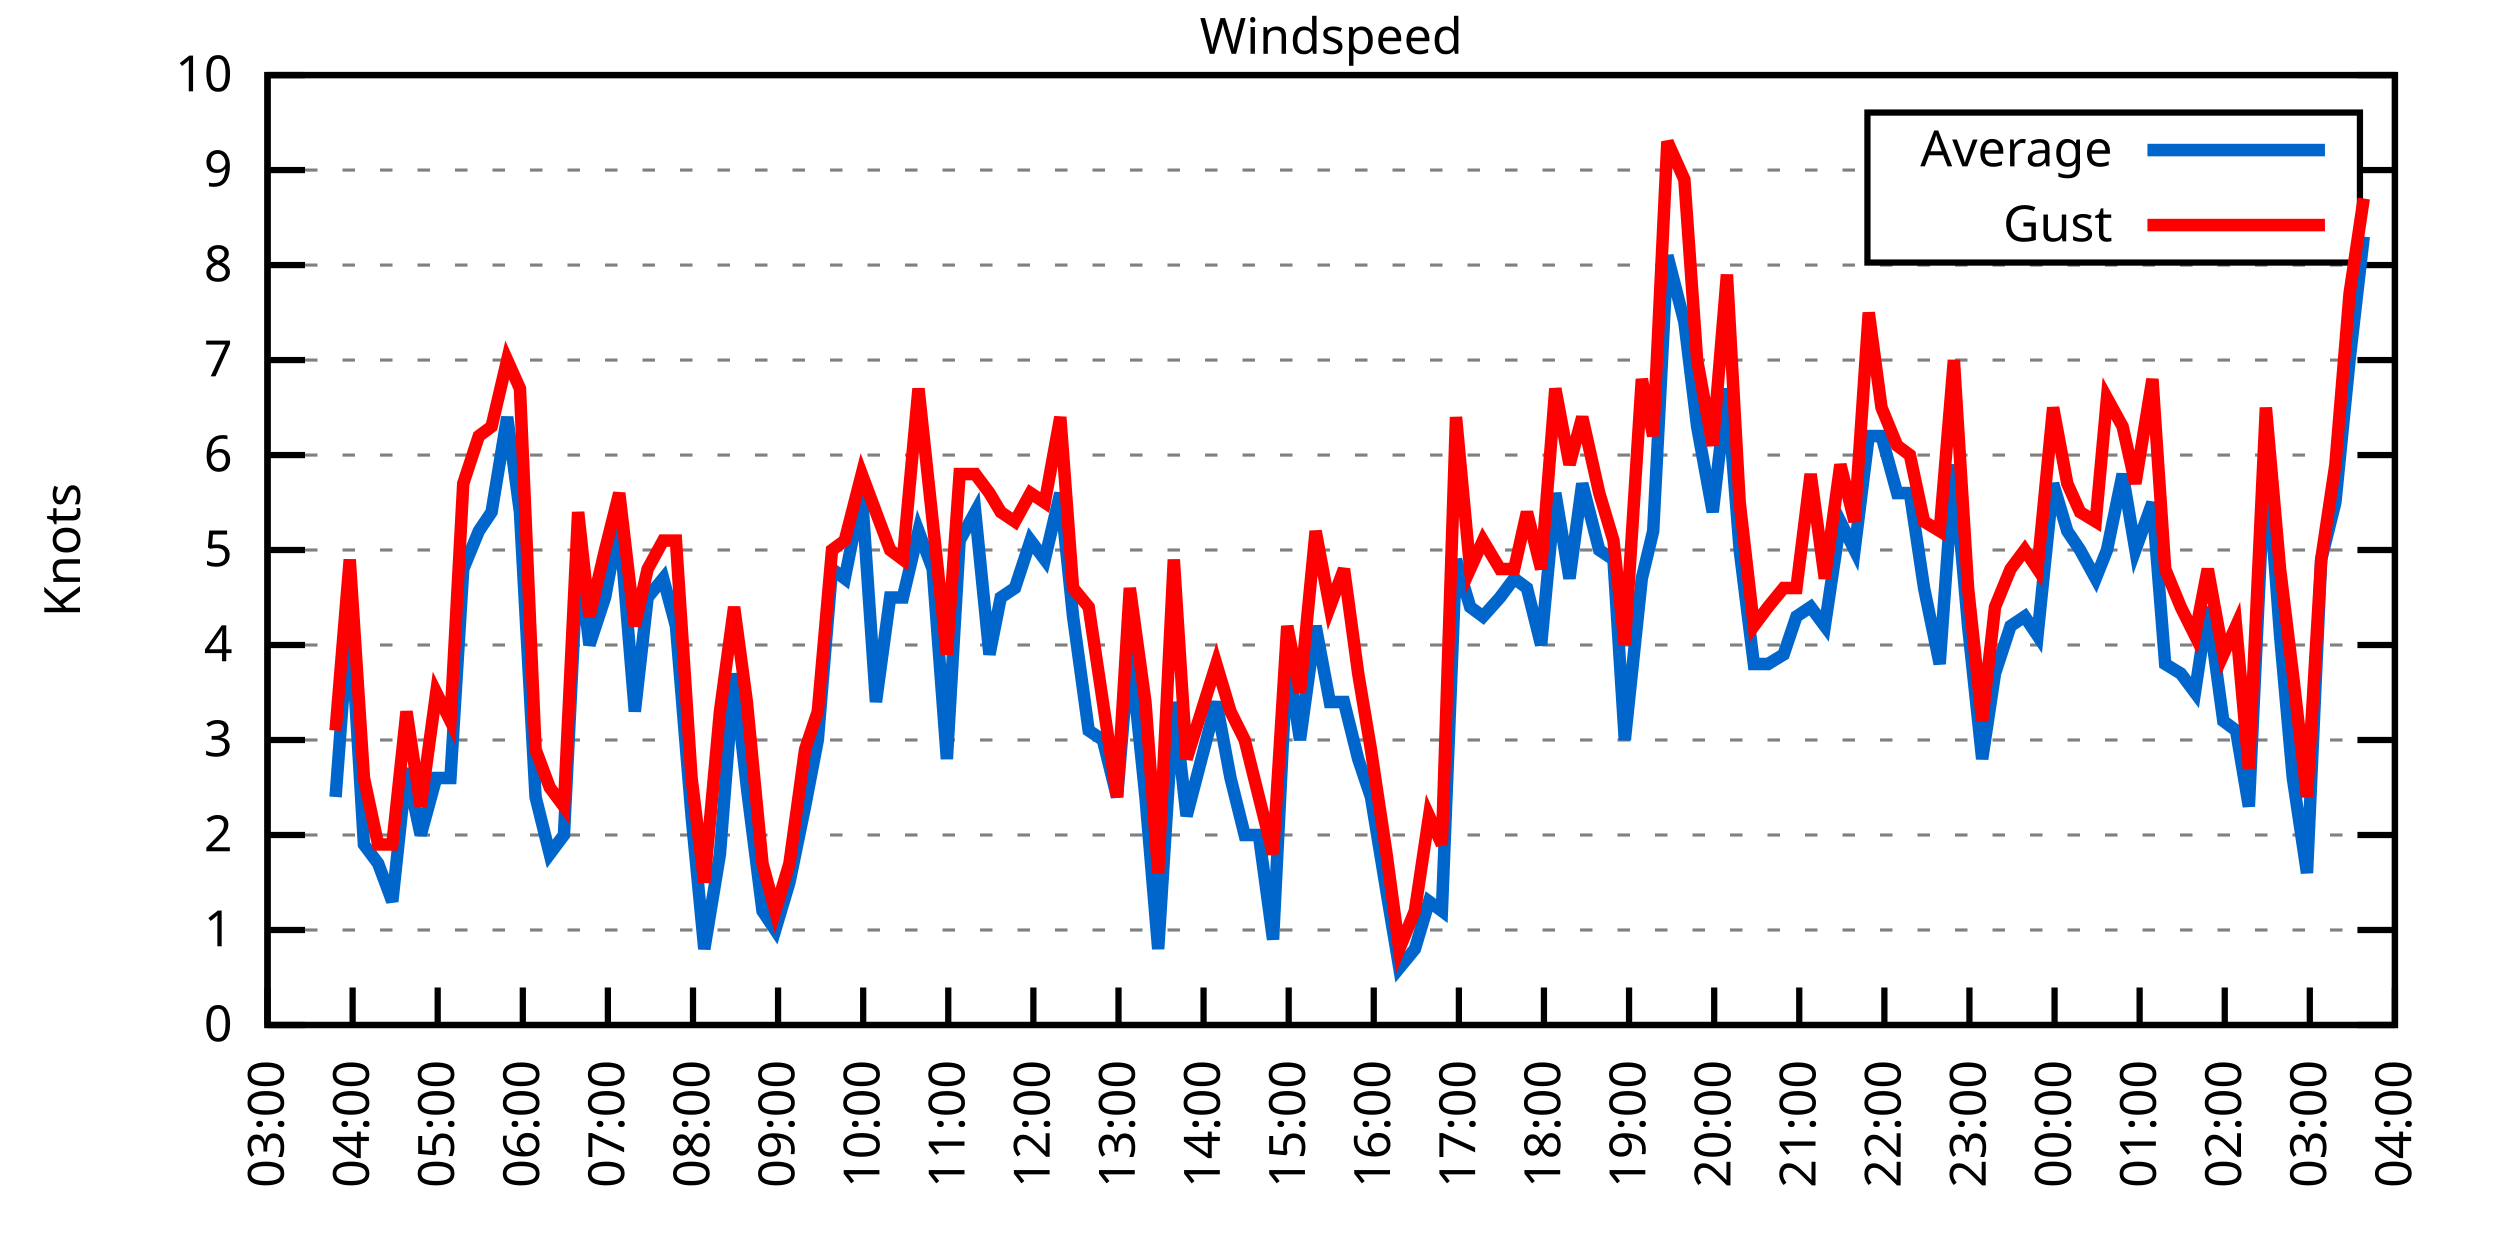
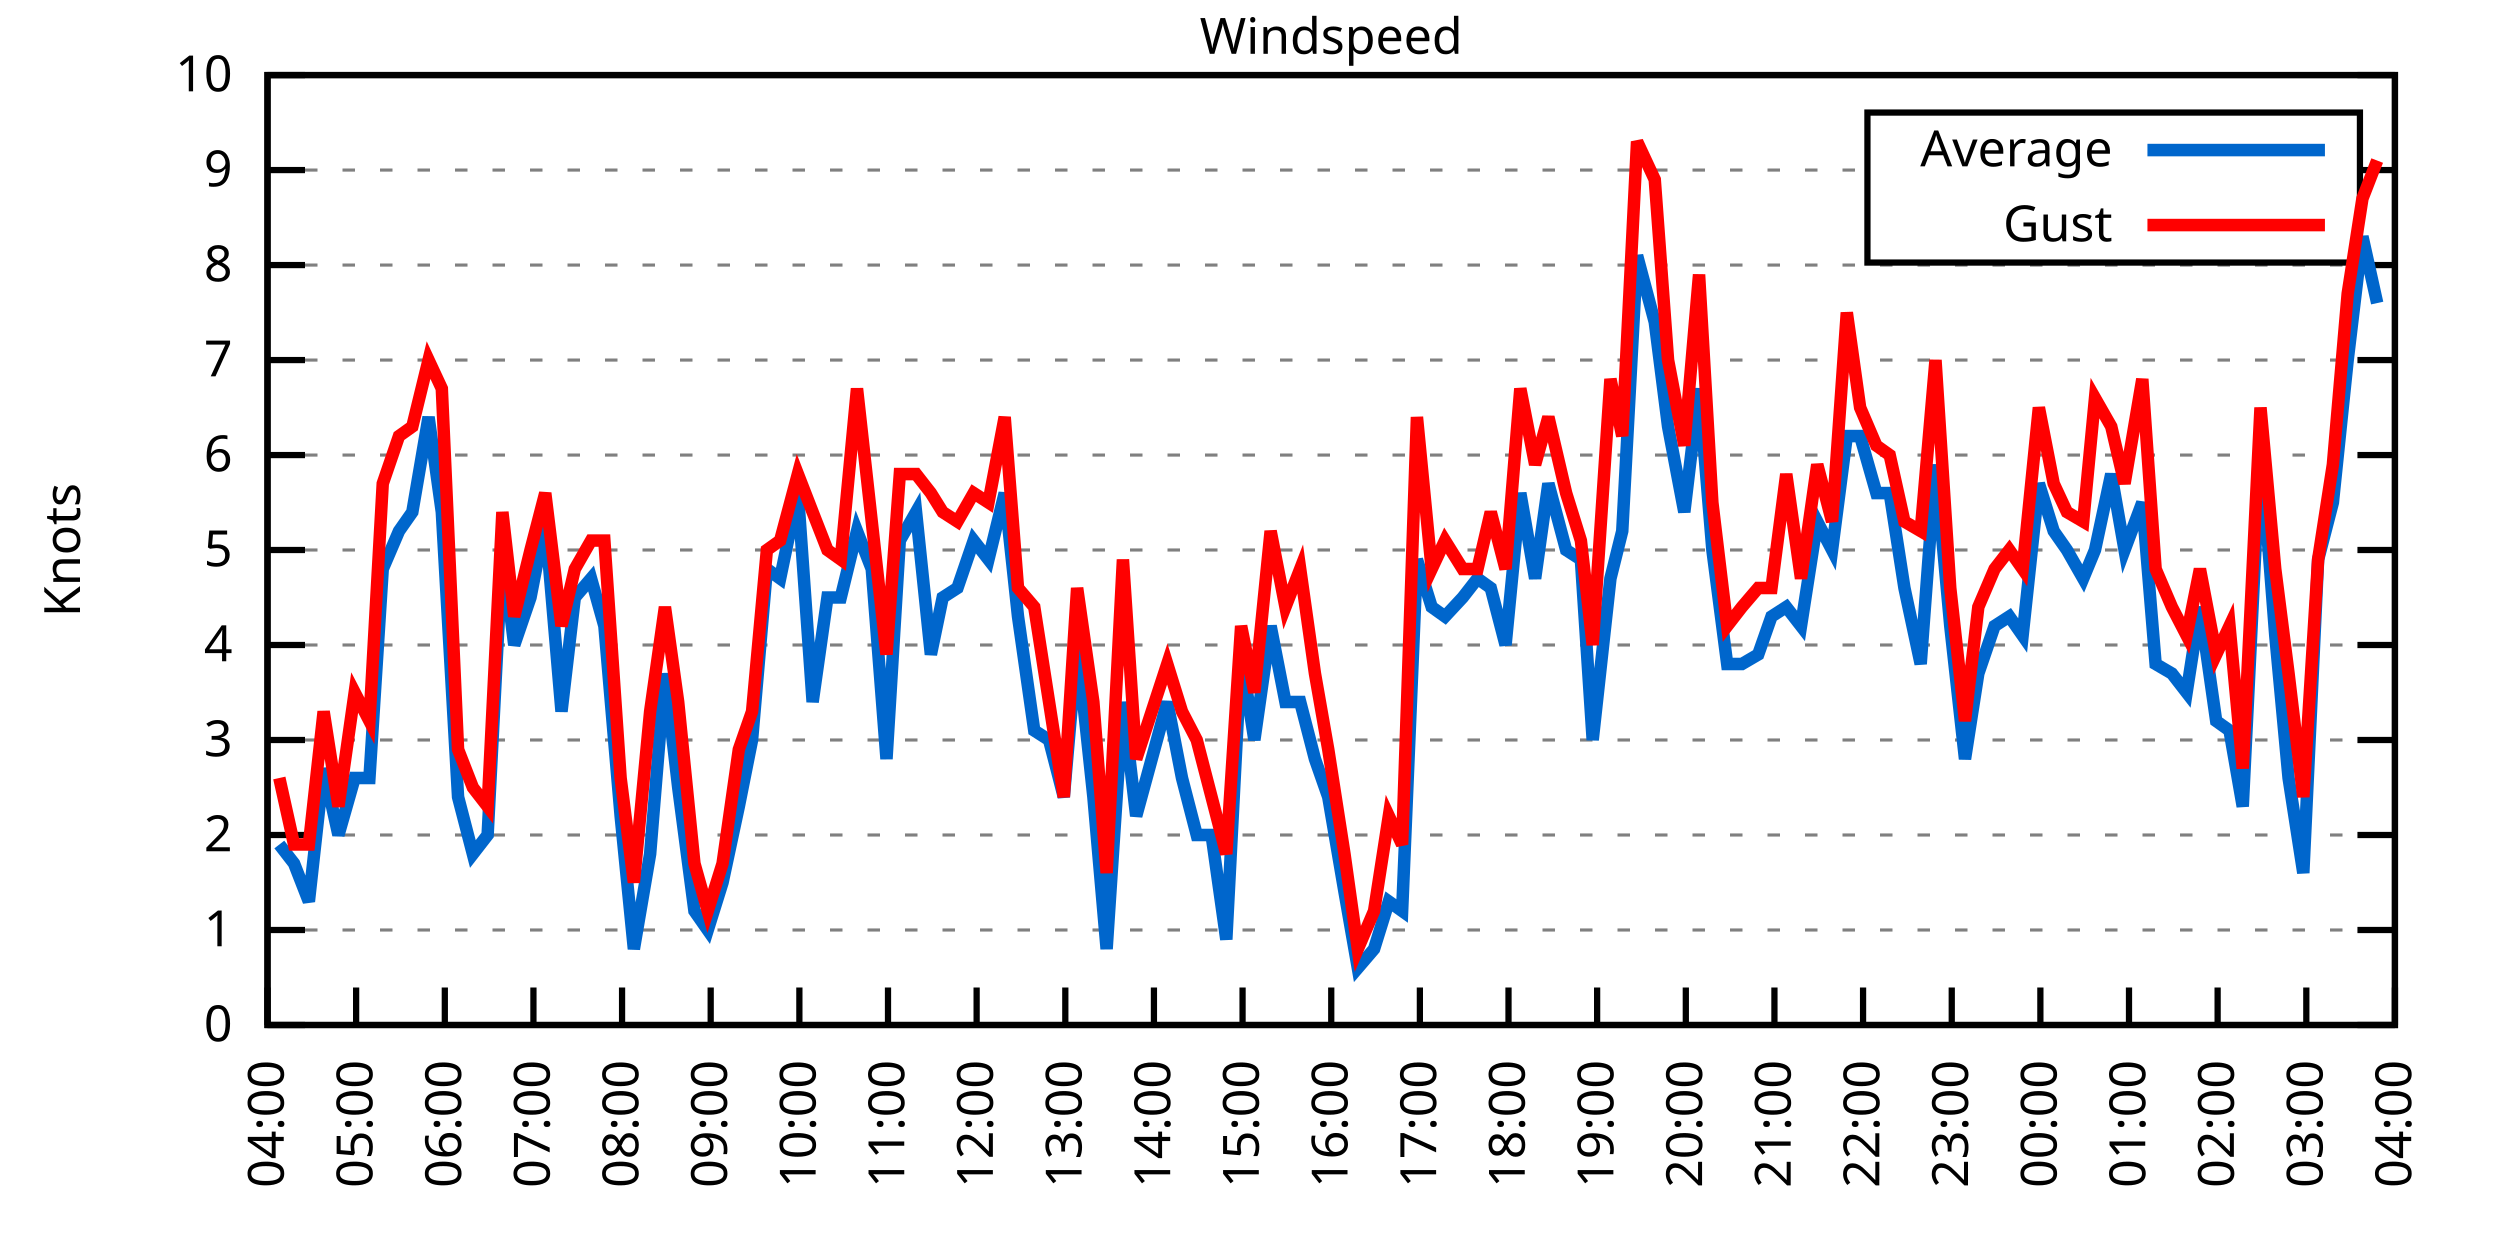
<svg xmlns="http://www.w3.org/2000/svg" xmlns:xlink="http://www.w3.org/1999/xlink" width="400" height="200" viewBox="0 0 400 200">
  <g id="gnuplot_canvas">
    <rect x="0" y="0" width="400" height="200" fill="none" />
    <defs>
      <circle id="gpDot" r="0.5" stroke-width="0.5" stroke="currentColor" />
      <path id="gpPt0" stroke-width="0.333" stroke="currentColor" d="M-1,0 h2 M0,-1 v2" />
      <path id="gpPt1" stroke-width="0.333" stroke="currentColor" d="M-1,-1 L1,1 M1,-1 L-1,1" />
      <path id="gpPt2" stroke-width="0.333" stroke="currentColor" d="M-1,0 L1,0 M0,-1 L0,1 M-1,-1 L1,1 M-1,1 L1,-1" />
      <rect id="gpPt3" stroke-width="0.333" stroke="currentColor" x="-1" y="-1" width="2" height="2" />
      <rect id="gpPt4" stroke-width="0.333" stroke="currentColor" fill="currentColor" x="-1" y="-1" width="2" height="2" />
      <circle id="gpPt5" stroke-width="0.333" stroke="currentColor" cx="0" cy="0" r="1" />
      <use xlink:href="#gpPt5" id="gpPt6" fill="currentColor" stroke="none" />
      <path id="gpPt7" stroke-width="0.333" stroke="currentColor" d="M0,-1.33 L-1.33,0.67 L1.33,0.67 z" />
      <use xlink:href="#gpPt7" id="gpPt8" fill="currentColor" stroke="none" />
      <use xlink:href="#gpPt7" id="gpPt9" stroke="currentColor" transform="rotate(180)" />
      <use xlink:href="#gpPt9" id="gpPt10" fill="currentColor" stroke="none" />
      <use xlink:href="#gpPt3" id="gpPt11" stroke="currentColor" transform="rotate(45)" />
      <use xlink:href="#gpPt11" id="gpPt12" fill="currentColor" stroke="none" />
      <path id="gpPt13" stroke-width="0.333" stroke="currentColor" d="M0,1.330 L1.265,0.411 L0.782,-1.067 L-0.782,-1.076 L-1.265,0.411 z" />
      <use xlink:href="#gpPt13" id="gpPt14" fill="currentColor" stroke="none" />
      <filter id="textbox" filterUnits="objectBoundingBox" x="0" y="0" height="1" width="1">
        <feFlood flood-color="white" flood-opacity="1" result="bgnd" />
        <feComposite in="SourceGraphic" in2="bgnd" operator="atop" />
      </filter>
      <filter id="greybox" filterUnits="objectBoundingBox" x="0" y="0" height="1" width="1">
        <feFlood flood-color="lightgrey" flood-opacity="1" result="grey" />
        <feComposite in="SourceGraphic" in2="grey" operator="atop" />
      </filter>
    </defs>
    <g fill="none" color="white" stroke="currentColor" stroke-width="1.00" stroke-linecap="butt" stroke-linejoin="miter">
</g>
    <g fill="none" color="black" stroke="currentColor" stroke-width="1.00" stroke-linecap="butt" stroke-linejoin="miter">
      <g stroke="none" shape-rendering="crispEdges">
        <polygon fill="rgb(255, 255, 255)" points="42.80,164.00 383.18,164.00 383.18,12.02 42.80,12.02 " />
      </g>
    </g>
    <g fill="none" color="black" stroke="currentColor" stroke-width="1.00" stroke-linecap="butt" stroke-linejoin="miter">
</g>
    <g fill="none" color="black" stroke="black" stroke-width="0.50" stroke-linecap="butt" stroke-linejoin="miter">
</g>
    <g fill="none" color="gray" stroke="currentColor" stroke-width="0.50" stroke-linecap="butt" stroke-linejoin="miter">
      <path stroke="gray" stroke-dasharray="2,4" class="gridline" d="M42.80,164.00 L383.19,164.00  " />
    </g>
    <g fill="none" color="gray" stroke="gray" stroke-width="1.00" stroke-linecap="butt" stroke-linejoin="miter">
</g>
    <g fill="none" color="black" stroke="currentColor" stroke-width="1.00" stroke-linecap="butt" stroke-linejoin="miter">
      <path stroke="black" d="M42.80,164.00 L48.80,164.00 M383.19,164.00 L377.19,164.00  " />
      <g transform="translate(37.20,166.60)" stroke="none" fill="black" font-family="Sans" font-size="8.00" text-anchor="end">
        <text>
          <tspan font-family="Sans"> 0</tspan>
        </text>
      </g>
    </g>
    <g fill="none" color="black" stroke="currentColor" stroke-width="1.00" stroke-linecap="butt" stroke-linejoin="miter">
</g>
    <g fill="none" color="black" stroke="black" stroke-width="0.50" stroke-linecap="butt" stroke-linejoin="miter">
</g>
    <g fill="none" color="gray" stroke="currentColor" stroke-width="0.50" stroke-linecap="butt" stroke-linejoin="miter">
      <path stroke="gray" stroke-dasharray="2,4" class="gridline" d="M42.80,148.80 L383.19,148.80  " />
    </g>
    <g fill="none" color="gray" stroke="gray" stroke-width="1.00" stroke-linecap="butt" stroke-linejoin="miter">
</g>
    <g fill="none" color="black" stroke="currentColor" stroke-width="1.00" stroke-linecap="butt" stroke-linejoin="miter">
      <path stroke="black" d="M42.80,148.80 L48.80,148.80 M383.19,148.80 L377.19,148.80  " />
      <g transform="translate(37.20,151.40)" stroke="none" fill="black" font-family="Sans" font-size="8.00" text-anchor="end">
        <text>
          <tspan font-family="Sans"> 1</tspan>
        </text>
      </g>
    </g>
    <g fill="none" color="black" stroke="currentColor" stroke-width="1.00" stroke-linecap="butt" stroke-linejoin="miter">
</g>
    <g fill="none" color="black" stroke="black" stroke-width="0.50" stroke-linecap="butt" stroke-linejoin="miter">
</g>
    <g fill="none" color="gray" stroke="currentColor" stroke-width="0.50" stroke-linecap="butt" stroke-linejoin="miter">
      <path stroke="gray" stroke-dasharray="2,4" class="gridline" d="M42.80,133.60 L383.19,133.60  " />
    </g>
    <g fill="none" color="gray" stroke="gray" stroke-width="1.00" stroke-linecap="butt" stroke-linejoin="miter">
</g>
    <g fill="none" color="black" stroke="currentColor" stroke-width="1.00" stroke-linecap="butt" stroke-linejoin="miter">
      <path stroke="black" d="M42.80,133.60 L48.80,133.60 M383.19,133.60 L377.19,133.60  " />
      <g transform="translate(37.20,136.20)" stroke="none" fill="black" font-family="Sans" font-size="8.00" text-anchor="end">
        <text>
          <tspan font-family="Sans"> 2</tspan>
        </text>
      </g>
    </g>
    <g fill="none" color="black" stroke="currentColor" stroke-width="1.00" stroke-linecap="butt" stroke-linejoin="miter">
</g>
    <g fill="none" color="black" stroke="black" stroke-width="0.50" stroke-linecap="butt" stroke-linejoin="miter">
</g>
    <g fill="none" color="gray" stroke="currentColor" stroke-width="0.50" stroke-linecap="butt" stroke-linejoin="miter">
      <path stroke="gray" stroke-dasharray="2,4" class="gridline" d="M42.80,118.40 L383.19,118.40  " />
    </g>
    <g fill="none" color="gray" stroke="gray" stroke-width="1.00" stroke-linecap="butt" stroke-linejoin="miter">
</g>
    <g fill="none" color="black" stroke="currentColor" stroke-width="1.00" stroke-linecap="butt" stroke-linejoin="miter">
      <path stroke="black" d="M42.80,118.40 L48.80,118.40 M383.19,118.40 L377.19,118.40  " />
      <g transform="translate(37.20,121.00)" stroke="none" fill="black" font-family="Sans" font-size="8.00" text-anchor="end">
        <text>
          <tspan font-family="Sans"> 3</tspan>
        </text>
      </g>
    </g>
    <g fill="none" color="black" stroke="currentColor" stroke-width="1.00" stroke-linecap="butt" stroke-linejoin="miter">
</g>
    <g fill="none" color="black" stroke="black" stroke-width="0.50" stroke-linecap="butt" stroke-linejoin="miter">
</g>
    <g fill="none" color="gray" stroke="currentColor" stroke-width="0.50" stroke-linecap="butt" stroke-linejoin="miter">
      <path stroke="gray" stroke-dasharray="2,4" class="gridline" d="M42.80,103.20 L383.19,103.20  " />
    </g>
    <g fill="none" color="gray" stroke="gray" stroke-width="1.00" stroke-linecap="butt" stroke-linejoin="miter">
</g>
    <g fill="none" color="black" stroke="currentColor" stroke-width="1.00" stroke-linecap="butt" stroke-linejoin="miter">
      <path stroke="black" d="M42.80,103.20 L48.80,103.20 M383.19,103.20 L377.19,103.20  " />
      <g transform="translate(37.20,105.80)" stroke="none" fill="black" font-family="Sans" font-size="8.00" text-anchor="end">
        <text>
          <tspan font-family="Sans"> 4</tspan>
        </text>
      </g>
    </g>
    <g fill="none" color="black" stroke="currentColor" stroke-width="1.00" stroke-linecap="butt" stroke-linejoin="miter">
</g>
    <g fill="none" color="black" stroke="black" stroke-width="0.50" stroke-linecap="butt" stroke-linejoin="miter">
</g>
    <g fill="none" color="gray" stroke="currentColor" stroke-width="0.50" stroke-linecap="butt" stroke-linejoin="miter">
      <path stroke="gray" stroke-dasharray="2,4" class="gridline" d="M42.80,88.00 L383.19,88.00  " />
    </g>
    <g fill="none" color="gray" stroke="gray" stroke-width="1.00" stroke-linecap="butt" stroke-linejoin="miter">
</g>
    <g fill="none" color="black" stroke="currentColor" stroke-width="1.00" stroke-linecap="butt" stroke-linejoin="miter">
      <path stroke="black" d="M42.80,88.00 L48.80,88.00 M383.19,88.00 L377.19,88.00  " />
      <g transform="translate(37.20,90.60)" stroke="none" fill="black" font-family="Sans" font-size="8.00" text-anchor="end">
        <text>
          <tspan font-family="Sans"> 5</tspan>
        </text>
      </g>
    </g>
    <g fill="none" color="black" stroke="currentColor" stroke-width="1.00" stroke-linecap="butt" stroke-linejoin="miter">
</g>
    <g fill="none" color="black" stroke="black" stroke-width="0.50" stroke-linecap="butt" stroke-linejoin="miter">
</g>
    <g fill="none" color="gray" stroke="currentColor" stroke-width="0.50" stroke-linecap="butt" stroke-linejoin="miter">
      <path stroke="gray" stroke-dasharray="2,4" class="gridline" d="M42.80,72.81 L383.19,72.81  " />
    </g>
    <g fill="none" color="gray" stroke="gray" stroke-width="1.00" stroke-linecap="butt" stroke-linejoin="miter">
</g>
    <g fill="none" color="black" stroke="currentColor" stroke-width="1.00" stroke-linecap="butt" stroke-linejoin="miter">
      <path stroke="black" d="M42.80,72.81 L48.80,72.81 M383.19,72.81 L377.19,72.81  " />
      <g transform="translate(37.20,75.41)" stroke="none" fill="black" font-family="Sans" font-size="8.00" text-anchor="end">
        <text>
          <tspan font-family="Sans"> 6</tspan>
        </text>
      </g>
    </g>
    <g fill="none" color="black" stroke="currentColor" stroke-width="1.00" stroke-linecap="butt" stroke-linejoin="miter">
</g>
    <g fill="none" color="black" stroke="black" stroke-width="0.50" stroke-linecap="butt" stroke-linejoin="miter">
</g>
    <g fill="none" color="gray" stroke="currentColor" stroke-width="0.50" stroke-linecap="butt" stroke-linejoin="miter">
      <path stroke="gray" stroke-dasharray="2,4" class="gridline" d="M42.80,57.61 L383.19,57.61  " />
    </g>
    <g fill="none" color="gray" stroke="gray" stroke-width="1.00" stroke-linecap="butt" stroke-linejoin="miter">
</g>
    <g fill="none" color="black" stroke="currentColor" stroke-width="1.00" stroke-linecap="butt" stroke-linejoin="miter">
      <path stroke="black" d="M42.80,57.61 L48.80,57.61 M383.19,57.61 L377.19,57.61  " />
      <g transform="translate(37.20,60.21)" stroke="none" fill="black" font-family="Sans" font-size="8.00" text-anchor="end">
        <text>
          <tspan font-family="Sans"> 7</tspan>
        </text>
      </g>
    </g>
    <g fill="none" color="black" stroke="currentColor" stroke-width="1.00" stroke-linecap="butt" stroke-linejoin="miter">
</g>
    <g fill="none" color="black" stroke="black" stroke-width="0.50" stroke-linecap="butt" stroke-linejoin="miter">
</g>
    <g fill="none" color="gray" stroke="currentColor" stroke-width="0.50" stroke-linecap="butt" stroke-linejoin="miter">
      <path stroke="gray" stroke-dasharray="2,4" class="gridline" d="M42.80,42.41 L383.19,42.41  " />
    </g>
    <g fill="none" color="gray" stroke="gray" stroke-width="1.00" stroke-linecap="butt" stroke-linejoin="miter">
</g>
    <g fill="none" color="black" stroke="currentColor" stroke-width="1.00" stroke-linecap="butt" stroke-linejoin="miter">
      <path stroke="black" d="M42.80,42.41 L48.80,42.41 M383.19,42.41 L377.19,42.41  " />
      <g transform="translate(37.20,45.01)" stroke="none" fill="black" font-family="Sans" font-size="8.00" text-anchor="end">
        <text>
          <tspan font-family="Sans"> 8</tspan>
        </text>
      </g>
    </g>
    <g fill="none" color="black" stroke="currentColor" stroke-width="1.00" stroke-linecap="butt" stroke-linejoin="miter">
</g>
    <g fill="none" color="black" stroke="black" stroke-width="0.50" stroke-linecap="butt" stroke-linejoin="miter">
</g>
    <g fill="none" color="gray" stroke="currentColor" stroke-width="0.50" stroke-linecap="butt" stroke-linejoin="miter">
      <path stroke="gray" stroke-dasharray="2,4" class="gridline" d="M42.80,27.21 L298.79,27.21 M377.59,27.21 L383.19,27.21  " />
    </g>
    <g fill="none" color="gray" stroke="gray" stroke-width="1.00" stroke-linecap="butt" stroke-linejoin="miter">
</g>
    <g fill="none" color="black" stroke="currentColor" stroke-width="1.00" stroke-linecap="butt" stroke-linejoin="miter">
      <path stroke="black" d="M42.80,27.21 L48.80,27.21 M383.19,27.21 L377.19,27.21  " />
      <g transform="translate(37.20,29.81)" stroke="none" fill="black" font-family="Sans" font-size="8.00" text-anchor="end">
        <text>
          <tspan font-family="Sans"> 9</tspan>
        </text>
      </g>
    </g>
    <g fill="none" color="black" stroke="currentColor" stroke-width="1.00" stroke-linecap="butt" stroke-linejoin="miter">
</g>
    <g fill="none" color="black" stroke="black" stroke-width="0.50" stroke-linecap="butt" stroke-linejoin="miter">
</g>
    <g fill="none" color="gray" stroke="currentColor" stroke-width="0.50" stroke-linecap="butt" stroke-linejoin="miter">
      <path stroke="gray" stroke-dasharray="2,4" class="gridline" d="M42.80,12.01 L383.19,12.01  " />
    </g>
    <g fill="none" color="gray" stroke="gray" stroke-width="1.00" stroke-linecap="butt" stroke-linejoin="miter">
</g>
    <g fill="none" color="black" stroke="currentColor" stroke-width="1.00" stroke-linecap="butt" stroke-linejoin="miter">
      <path stroke="black" d="M42.80,12.01 L48.80,12.01 M383.19,12.01 L377.19,12.01  " />
      <g transform="translate(37.20,14.61)" stroke="none" fill="black" font-family="Sans" font-size="8.00" text-anchor="end">
        <text>
          <tspan font-family="Sans"> 10</tspan>
        </text>
      </g>
    </g>
    <g fill="none" color="black" stroke="currentColor" stroke-width="1.00" stroke-linecap="butt" stroke-linejoin="miter">
      <path stroke="black" d="M42.80,164.00 L42.80,158.00  " />
      <g transform="translate(45.40,169.60) rotate(270.00)" stroke="none" fill="black" font-family="Sans" font-size="8.00" text-anchor="end">
        <text>
-           <tspan font-family="Sans">03:00</tspan>
-         </text>
-       </g>
-     </g>
-     <g fill="none" color="black" stroke="currentColor" stroke-width="1.00" stroke-linecap="butt" stroke-linejoin="miter">
-       <path stroke="black" d="M56.42,164.00 L56.42,158.00  " />
-       <g transform="translate(59.02,169.60) rotate(270.00)" stroke="none" fill="black" font-family="Sans" font-size="8.00" text-anchor="end">
-         <text>
          <tspan font-family="Sans">04:00</tspan>
        </text>
      </g>
    </g>
    <g fill="none" color="black" stroke="currentColor" stroke-width="1.00" stroke-linecap="butt" stroke-linejoin="miter">
-       <path stroke="black" d="M70.03,164.00 L70.03,158.00  " />
-       <g transform="translate(72.63,169.60) rotate(270.00)" stroke="none" fill="black" font-family="Sans" font-size="8.00" text-anchor="end">
+       <path stroke="black" d="M56.98,164.00 L56.98,158.00  " />
+       <g transform="translate(59.58,169.60) rotate(270.00)" stroke="none" fill="black" font-family="Sans" font-size="8.00" text-anchor="end">
        <text>
          <tspan font-family="Sans">05:00</tspan>
        </text>
      </g>
    </g>
    <g fill="none" color="black" stroke="currentColor" stroke-width="1.00" stroke-linecap="butt" stroke-linejoin="miter">
-       <path stroke="black" d="M83.65,164.00 L83.65,158.00  " />
-       <g transform="translate(86.25,169.60) rotate(270.00)" stroke="none" fill="black" font-family="Sans" font-size="8.00" text-anchor="end">
+       <path stroke="black" d="M71.17,164.00 L71.17,158.00  " />
+       <g transform="translate(73.77,169.60) rotate(270.00)" stroke="none" fill="black" font-family="Sans" font-size="8.00" text-anchor="end">
        <text>
          <tspan font-family="Sans">06:00</tspan>
        </text>
      </g>
    </g>
    <g fill="none" color="black" stroke="currentColor" stroke-width="1.00" stroke-linecap="butt" stroke-linejoin="miter">
-       <path stroke="black" d="M97.26,164.00 L97.26,158.00  " />
-       <g transform="translate(99.86,169.60) rotate(270.00)" stroke="none" fill="black" font-family="Sans" font-size="8.00" text-anchor="end">
+       <path stroke="black" d="M85.35,164.00 L85.35,158.00  " />
+       <g transform="translate(87.95,169.60) rotate(270.00)" stroke="none" fill="black" font-family="Sans" font-size="8.00" text-anchor="end">
        <text>
          <tspan font-family="Sans">07:00</tspan>
        </text>
      </g>
    </g>
    <g fill="none" color="black" stroke="currentColor" stroke-width="1.00" stroke-linecap="butt" stroke-linejoin="miter">
-       <path stroke="black" d="M110.88,164.00 L110.88,158.00  " />
-       <g transform="translate(113.48,169.60) rotate(270.00)" stroke="none" fill="black" font-family="Sans" font-size="8.00" text-anchor="end">
+       <path stroke="black" d="M99.53,164.00 L99.53,158.00  " />
+       <g transform="translate(102.13,169.60) rotate(270.00)" stroke="none" fill="black" font-family="Sans" font-size="8.00" text-anchor="end">
        <text>
          <tspan font-family="Sans">08:00</tspan>
        </text>
      </g>
    </g>
    <g fill="none" color="black" stroke="currentColor" stroke-width="1.00" stroke-linecap="butt" stroke-linejoin="miter">
-       <path stroke="black" d="M124.49,164.00 L124.49,158.00  " />
-       <g transform="translate(127.09,169.60) rotate(270.00)" stroke="none" fill="black" font-family="Sans" font-size="8.00" text-anchor="end">
+       <path stroke="black" d="M113.71,164.00 L113.71,158.00  " />
+       <g transform="translate(116.31,169.60) rotate(270.00)" stroke="none" fill="black" font-family="Sans" font-size="8.00" text-anchor="end">
        <text>
          <tspan font-family="Sans">09:00</tspan>
        </text>
      </g>
    </g>
    <g fill="none" color="black" stroke="currentColor" stroke-width="1.00" stroke-linecap="butt" stroke-linejoin="miter">
-       <path stroke="black" d="M138.11,164.00 L138.11,158.00  " />
-       <g transform="translate(140.71,169.60) rotate(270.00)" stroke="none" fill="black" font-family="Sans" font-size="8.00" text-anchor="end">
+       <path stroke="black" d="M127.90,164.00 L127.90,158.00  " />
+       <g transform="translate(130.50,169.60) rotate(270.00)" stroke="none" fill="black" font-family="Sans" font-size="8.00" text-anchor="end">
        <text>
          <tspan font-family="Sans">10:00</tspan>
        </text>
      </g>
    </g>
    <g fill="none" color="black" stroke="currentColor" stroke-width="1.00" stroke-linecap="butt" stroke-linejoin="miter">
-       <path stroke="black" d="M151.72,164.00 L151.72,158.00  " />
-       <g transform="translate(154.32,169.60) rotate(270.00)" stroke="none" fill="black" font-family="Sans" font-size="8.00" text-anchor="end">
+       <path stroke="black" d="M142.08,164.00 L142.08,158.00  " />
+       <g transform="translate(144.68,169.60) rotate(270.00)" stroke="none" fill="black" font-family="Sans" font-size="8.00" text-anchor="end">
        <text>
          <tspan font-family="Sans">11:00</tspan>
        </text>
      </g>
    </g>
    <g fill="none" color="black" stroke="currentColor" stroke-width="1.00" stroke-linecap="butt" stroke-linejoin="miter">
-       <path stroke="black" d="M165.34,164.00 L165.34,158.00  " />
-       <g transform="translate(167.94,169.60) rotate(270.00)" stroke="none" fill="black" font-family="Sans" font-size="8.00" text-anchor="end">
+       <path stroke="black" d="M156.26,164.00 L156.26,158.00  " />
+       <g transform="translate(158.86,169.60) rotate(270.00)" stroke="none" fill="black" font-family="Sans" font-size="8.00" text-anchor="end">
        <text>
          <tspan font-family="Sans">12:00</tspan>
        </text>
      </g>
    </g>
    <g fill="none" color="black" stroke="currentColor" stroke-width="1.00" stroke-linecap="butt" stroke-linejoin="miter">
-       <path stroke="black" d="M178.96,164.00 L178.96,158.00  " />
-       <g transform="translate(181.56,169.60) rotate(270.00)" stroke="none" fill="black" font-family="Sans" font-size="8.00" text-anchor="end">
+       <path stroke="black" d="M170.45,164.00 L170.45,158.00  " />
+       <g transform="translate(173.05,169.60) rotate(270.00)" stroke="none" fill="black" font-family="Sans" font-size="8.00" text-anchor="end">
        <text>
          <tspan font-family="Sans">13:00</tspan>
        </text>
      </g>
    </g>
    <g fill="none" color="black" stroke="currentColor" stroke-width="1.00" stroke-linecap="butt" stroke-linejoin="miter">
-       <path stroke="black" d="M192.57,164.00 L192.57,158.00  " />
-       <g transform="translate(195.17,169.60) rotate(270.00)" stroke="none" fill="black" font-family="Sans" font-size="8.00" text-anchor="end">
+       <path stroke="black" d="M184.63,164.00 L184.63,158.00  " />
+       <g transform="translate(187.23,169.60) rotate(270.00)" stroke="none" fill="black" font-family="Sans" font-size="8.00" text-anchor="end">
        <text>
          <tspan font-family="Sans">14:00</tspan>
        </text>
      </g>
    </g>
    <g fill="none" color="black" stroke="currentColor" stroke-width="1.00" stroke-linecap="butt" stroke-linejoin="miter">
-       <path stroke="black" d="M206.19,164.00 L206.19,158.00  " />
-       <g transform="translate(208.79,169.60) rotate(270.00)" stroke="none" fill="black" font-family="Sans" font-size="8.00" text-anchor="end">
+       <path stroke="black" d="M198.81,164.00 L198.81,158.00  " />
+       <g transform="translate(201.41,169.60) rotate(270.00)" stroke="none" fill="black" font-family="Sans" font-size="8.00" text-anchor="end">
        <text>
          <tspan font-family="Sans">15:00</tspan>
        </text>
      </g>
    </g>
    <g fill="none" color="black" stroke="currentColor" stroke-width="1.00" stroke-linecap="butt" stroke-linejoin="miter">
-       <path stroke="black" d="M219.80,164.00 L219.80,158.00  " />
-       <g transform="translate(222.40,169.60) rotate(270.00)" stroke="none" fill="black" font-family="Sans" font-size="8.00" text-anchor="end">
+       <path stroke="black" d="M213.00,164.00 L213.00,158.00  " />
+       <g transform="translate(215.60,169.60) rotate(270.00)" stroke="none" fill="black" font-family="Sans" font-size="8.00" text-anchor="end">
        <text>
          <tspan font-family="Sans">16:00</tspan>
        </text>
      </g>
    </g>
    <g fill="none" color="black" stroke="currentColor" stroke-width="1.00" stroke-linecap="butt" stroke-linejoin="miter">
-       <path stroke="black" d="M233.42,164.00 L233.42,158.00  " />
-       <g transform="translate(236.02,169.60) rotate(270.00)" stroke="none" fill="black" font-family="Sans" font-size="8.00" text-anchor="end">
+       <path stroke="black" d="M227.18,164.00 L227.18,158.00  " />
+       <g transform="translate(229.78,169.60) rotate(270.00)" stroke="none" fill="black" font-family="Sans" font-size="8.00" text-anchor="end">
        <text>
          <tspan font-family="Sans">17:00</tspan>
        </text>
      </g>
    </g>
    <g fill="none" color="black" stroke="currentColor" stroke-width="1.00" stroke-linecap="butt" stroke-linejoin="miter">
-       <path stroke="black" d="M247.03,164.00 L247.03,158.00  " />
-       <g transform="translate(249.63,169.60) rotate(270.00)" stroke="none" fill="black" font-family="Sans" font-size="8.00" text-anchor="end">
+       <path stroke="black" d="M241.36,164.00 L241.36,158.00  " />
+       <g transform="translate(243.96,169.60) rotate(270.00)" stroke="none" fill="black" font-family="Sans" font-size="8.00" text-anchor="end">
        <text>
          <tspan font-family="Sans">18:00</tspan>
        </text>
      </g>
    </g>
    <g fill="none" color="black" stroke="currentColor" stroke-width="1.00" stroke-linecap="butt" stroke-linejoin="miter">
-       <path stroke="black" d="M260.65,164.00 L260.65,158.00  " />
-       <g transform="translate(263.25,169.60) rotate(270.00)" stroke="none" fill="black" font-family="Sans" font-size="8.00" text-anchor="end">
+       <path stroke="black" d="M255.54,164.00 L255.54,158.00  " />
+       <g transform="translate(258.14,169.60) rotate(270.00)" stroke="none" fill="black" font-family="Sans" font-size="8.00" text-anchor="end">
        <text>
          <tspan font-family="Sans">19:00</tspan>
        </text>
      </g>
    </g>
    <g fill="none" color="black" stroke="currentColor" stroke-width="1.00" stroke-linecap="butt" stroke-linejoin="miter">
-       <path stroke="black" d="M274.27,164.00 L274.27,158.00  " />
-       <g transform="translate(276.87,169.60) rotate(270.00)" stroke="none" fill="black" font-family="Sans" font-size="8.00" text-anchor="end">
+       <path stroke="black" d="M269.73,164.00 L269.73,158.00  " />
+       <g transform="translate(272.33,169.60) rotate(270.00)" stroke="none" fill="black" font-family="Sans" font-size="8.00" text-anchor="end">
        <text>
          <tspan font-family="Sans">20:00</tspan>
        </text>
      </g>
    </g>
    <g fill="none" color="black" stroke="currentColor" stroke-width="1.00" stroke-linecap="butt" stroke-linejoin="miter">
-       <path stroke="black" d="M287.88,164.00 L287.88,158.00  " />
-       <g transform="translate(290.48,169.60) rotate(270.00)" stroke="none" fill="black" font-family="Sans" font-size="8.00" text-anchor="end">
+       <path stroke="black" d="M283.91,164.00 L283.91,158.00  " />
+       <g transform="translate(286.51,169.60) rotate(270.00)" stroke="none" fill="black" font-family="Sans" font-size="8.00" text-anchor="end">
        <text>
          <tspan font-family="Sans">21:00</tspan>
        </text>
      </g>
    </g>
    <g fill="none" color="black" stroke="currentColor" stroke-width="1.00" stroke-linecap="butt" stroke-linejoin="miter">
-       <path stroke="black" d="M301.50,164.00 L301.50,158.00  " />
-       <g transform="translate(304.10,169.60) rotate(270.00)" stroke="none" fill="black" font-family="Sans" font-size="8.00" text-anchor="end">
+       <path stroke="black" d="M298.09,164.00 L298.09,158.00  " />
+       <g transform="translate(300.69,169.60) rotate(270.00)" stroke="none" fill="black" font-family="Sans" font-size="8.00" text-anchor="end">
        <text>
          <tspan font-family="Sans">22:00</tspan>
        </text>
      </g>
    </g>
    <g fill="none" color="black" stroke="currentColor" stroke-width="1.00" stroke-linecap="butt" stroke-linejoin="miter">
-       <path stroke="black" d="M315.11,164.00 L315.11,158.00  " />
-       <g transform="translate(317.71,169.60) rotate(270.00)" stroke="none" fill="black" font-family="Sans" font-size="8.00" text-anchor="end">
+       <path stroke="black" d="M312.28,164.00 L312.28,158.00  " />
+       <g transform="translate(314.88,169.60) rotate(270.00)" stroke="none" fill="black" font-family="Sans" font-size="8.00" text-anchor="end">
        <text>
          <tspan font-family="Sans">23:00</tspan>
        </text>
      </g>
    </g>
    <g fill="none" color="black" stroke="currentColor" stroke-width="1.00" stroke-linecap="butt" stroke-linejoin="miter">
-       <path stroke="black" d="M328.73,164.00 L328.73,158.00  " />
-       <g transform="translate(331.33,169.60) rotate(270.00)" stroke="none" fill="black" font-family="Sans" font-size="8.00" text-anchor="end">
+       <path stroke="black" d="M326.46,164.00 L326.46,158.00  " />
+       <g transform="translate(329.06,169.60) rotate(270.00)" stroke="none" fill="black" font-family="Sans" font-size="8.00" text-anchor="end">
        <text>
          <tspan font-family="Sans">00:00</tspan>
        </text>
      </g>
    </g>
    <g fill="none" color="black" stroke="currentColor" stroke-width="1.00" stroke-linecap="butt" stroke-linejoin="miter">
-       <path stroke="black" d="M342.34,164.00 L342.34,158.00  " />
-       <g transform="translate(344.94,169.60) rotate(270.00)" stroke="none" fill="black" font-family="Sans" font-size="8.00" text-anchor="end">
+       <path stroke="black" d="M340.64,164.00 L340.64,158.00  " />
+       <g transform="translate(343.24,169.60) rotate(270.00)" stroke="none" fill="black" font-family="Sans" font-size="8.00" text-anchor="end">
        <text>
          <tspan font-family="Sans">01:00</tspan>
        </text>
      </g>
    </g>
    <g fill="none" color="black" stroke="currentColor" stroke-width="1.00" stroke-linecap="butt" stroke-linejoin="miter">
-       <path stroke="black" d="M355.96,164.00 L355.96,158.00  " />
-       <g transform="translate(358.56,169.60) rotate(270.00)" stroke="none" fill="black" font-family="Sans" font-size="8.00" text-anchor="end">
+       <path stroke="black" d="M354.82,164.00 L354.82,158.00  " />
+       <g transform="translate(357.42,169.60) rotate(270.00)" stroke="none" fill="black" font-family="Sans" font-size="8.00" text-anchor="end">
        <text>
          <tspan font-family="Sans">02:00</tspan>
        </text>
      </g>
    </g>
    <g fill="none" color="black" stroke="currentColor" stroke-width="1.00" stroke-linecap="butt" stroke-linejoin="miter">
-       <path stroke="black" d="M369.57,164.00 L369.57,158.00  " />
-       <g transform="translate(372.17,169.60) rotate(270.00)" stroke="none" fill="black" font-family="Sans" font-size="8.00" text-anchor="end">
+       <path stroke="black" d="M369.01,164.00 L369.01,158.00  " />
+       <g transform="translate(371.61,169.60) rotate(270.00)" stroke="none" fill="black" font-family="Sans" font-size="8.00" text-anchor="end">
        <text>
          <tspan font-family="Sans">03:00</tspan>
        </text>
      </g>
    </g>
    <g fill="none" color="black" stroke="currentColor" stroke-width="1.00" stroke-linecap="butt" stroke-linejoin="miter">
      <path stroke="black" d="M383.19,164.00 L383.19,158.00  " />
      <g transform="translate(385.79,169.60) rotate(270.00)" stroke="none" fill="black" font-family="Sans" font-size="8.00" text-anchor="end">
        <text>
          <tspan font-family="Sans">04:00</tspan>
        </text>
      </g>
    </g>
    <g fill="none" color="black" stroke="currentColor" stroke-width="1.00" stroke-linecap="butt" stroke-linejoin="miter">
</g>
    <g fill="none" color="black" stroke="currentColor" stroke-width="1.00" stroke-linecap="butt" stroke-linejoin="miter">
      <path stroke="black" d="M42.80,12.01 L42.80,164.00 L383.19,164.00 L383.19,12.01 L42.80,12.01 Z  " />
    </g>
    <g fill="none" color="black" stroke="currentColor" stroke-width="1.00" stroke-linecap="butt" stroke-linejoin="miter">
</g>
    <g fill="none" color="black" stroke="currentColor" stroke-width="1.00" stroke-linecap="butt" stroke-linejoin="miter">
      <path stroke="black" d="M298.79,42.01 L298.79,18.01 L377.59,18.01 L377.59,42.01 L298.79,42.01 Z  " />
    </g>
    <g id="Windspeed_plot_1">
      <g fill="none" color="white" stroke="black" stroke-width="2.00" stroke-linecap="butt" stroke-linejoin="miter">
</g>
      <g fill="none" color="black" stroke="currentColor" stroke-width="2.00" stroke-linecap="butt" stroke-linejoin="miter">
        <g transform="translate(337.99,26.61)" stroke="none" fill="black" font-family="Sans" font-size="8.00" text-anchor="end">
          <text>
            <tspan font-family="Sans">Average</tspan>
          </text>
        </g>
      </g>
      <g fill="none" color="black" stroke="currentColor" stroke-width="2.00" stroke-linecap="butt" stroke-linejoin="miter">
-         <path stroke="rgb(  0, 102, 204)" d="M343.59,24.01 L371.99,24.01 M53.69,127.52 L55.96,97.12 L58.23,135.12 L60.50,138.16 L62.77,144.24 L65.04,122.96   L67.31,133.60 L69.80,124.48 L72.07,124.48 L74.12,91.04 L76.61,84.97 L78.65,81.93 L81.15,66.73 L83.19,81.93   L85.69,127.52 L87.96,136.64 L90.23,133.60 L92.50,88.00 L94.31,103.20 L96.81,95.60 L99.08,83.45 L101.57,113.84   L103.62,95.60 L106.11,92.56 L108.15,100.16 L110.65,130.56 L112.69,151.84 L115.19,136.64 L117.46,107.76 L119.50,126.00   L122.00,145.76 L124.04,148.80 L126.31,141.20 L128.81,129.04 L130.85,118.40 L133.12,91.04 L135.16,92.56 L137.88,78.89   L140.15,112.32 L142.42,95.60 L144.46,95.60 L146.96,84.97 L149.23,91.04 L151.50,121.44 L153.54,86.49 L156.04,81.93   L158.31,104.72 L160.12,95.60 L162.39,94.08 L164.89,86.49 L167.16,89.52 L169.65,78.89 L171.69,98.64 L174.19,116.88   L176.46,118.40 L178.73,127.52 L180.77,103.20 L183.27,127.52 L185.31,151.84 L187.81,112.32 L189.85,130.56 L194.61,112.32   L196.88,124.48 L199.15,133.60 L201.42,133.60 L203.69,150.32 L205.96,104.72 L208.00,118.40 L210.50,100.16 L212.77,112.32   L215.04,112.32 L217.31,121.44 L219.35,127.52 L221.85,142.72 L223.89,154.88 L226.38,151.84 L228.65,144.24 L230.70,145.76   L232.96,89.52 L235.23,97.12 L237.28,98.64 L240.00,95.60 L242.27,92.56 L244.31,94.08 L246.58,103.20 L248.85,78.89   L251.12,92.56 L253.16,77.37 L255.88,88.00 L258.15,89.52 L259.97,118.40 L262.69,92.56 L264.51,84.97 L266.78,40.89   L269.50,51.53 L271.54,68.25 L274.04,81.93 L276.31,62.17 L278.35,88.00 L280.62,106.24 L282.89,106.24 L285.38,104.72   L287.43,98.64 L289.70,97.12 L291.97,100.16 L294.46,83.45 L296.73,88.00 L299.00,69.77 L301.04,69.77 L303.54,78.89   L305.58,78.89 L307.85,94.08 L310.35,106.24 L312.62,74.33 L314.89,100.16 L317.15,121.44 L319.20,107.76 L321.69,100.16   L323.96,98.64 L326.00,101.68 L328.50,77.37 L330.77,84.97 L332.81,88.00 L335.31,92.56 L337.12,88.00 L339.62,75.85   L341.66,88.00 L344.39,80.41 L346.43,106.24 L348.92,107.76 L351.19,110.80 L353.24,97.12 L355.73,115.36 L357.77,116.88   L359.82,129.04 L362.54,71.29 L364.81,101.68 L366.85,124.48 L369.12,139.68 L371.39,89.52 L373.66,80.41 L375.93,57.61   L378.20,37.85  " />
+         <path stroke="rgb(  0, 102, 204)" d="M343.59,24.01 L371.99,24.01 M44.69,135.12 L47.05,138.16 L49.42,144.24 L51.78,122.96 L54.15,133.60 L56.75,124.48   L59.11,124.48 L61.24,91.04 L63.84,84.97 L65.97,81.93 L68.57,66.73 L70.69,81.93 L73.29,127.52 L75.66,136.64   L78.02,133.60 L80.38,88.00 L82.28,103.20 L84.88,95.60 L87.24,83.45 L89.84,113.84 L91.97,95.60 L94.57,92.56   L96.70,100.16 L99.30,130.56 L101.42,151.84 L104.02,136.64 L106.39,107.76 L108.51,126.00 L111.11,145.76 L113.24,148.80   L115.61,141.20 L118.21,129.04 L120.33,118.40 L122.70,91.04 L124.82,92.56 L127.66,78.89 L130.02,112.32 L132.39,95.60   L134.52,95.60 L137.12,84.97 L139.48,91.04 L141.84,121.44 L143.97,86.49 L146.57,81.93 L148.94,104.72 L150.83,95.60   L153.19,94.08 L155.79,86.49 L158.15,89.52 L160.75,78.89 L162.88,98.64 L165.48,116.88 L167.85,118.40 L170.21,127.52   L172.34,103.20 L174.94,127.52 L177.06,151.84 L179.67,112.32 L181.79,130.56 L186.76,112.32 L189.12,124.48 L191.48,133.60   L193.85,133.60 L196.21,150.32 L198.58,104.72 L200.70,118.40 L203.30,100.16 L205.67,112.32 L208.03,112.32 L210.39,121.44   L212.52,127.52 L215.12,142.72 L217.25,154.88 L219.85,151.84 L222.21,144.24 L224.34,145.76 L226.71,89.52 L229.07,97.12   L231.20,98.64 L234.03,95.60 L236.40,92.56 L238.52,94.08 L240.89,103.20 L243.25,78.89 L245.62,92.56 L247.74,77.37   L250.58,88.00 L252.94,89.52 L254.83,118.40 L257.67,92.56 L259.56,84.97 L261.93,40.89 L264.76,51.53 L266.89,68.25   L269.49,81.93 L271.85,62.17 L273.98,88.00 L276.35,106.24 L278.71,106.24 L281.31,104.72 L283.44,98.64 L285.80,97.12   L288.16,100.16 L290.76,83.45 L293.13,88.00 L295.49,69.77 L297.62,69.77 L300.22,78.89 L302.35,78.89 L304.71,94.08   L307.31,106.24 L309.68,74.33 L312.04,100.16 L314.40,121.44 L316.53,107.76 L319.13,100.16 L321.49,98.64 L323.62,101.68   L326.22,77.37 L328.59,84.97 L330.71,88.00 L333.31,92.56 L335.20,88.00 L337.80,75.85 L339.93,88.00 L342.77,80.41   L344.90,106.24 L347.50,107.76 L349.86,110.80 L351.99,97.12 L354.59,115.36 L356.72,116.88 L358.84,129.04 L361.68,71.29   L364.04,101.68 L366.17,124.48 L368.53,139.68 L370.90,89.52 L373.26,80.41 L375.63,57.61 L377.99,37.85 L380.35,48.49    " />
      </g>
    </g>
    <g id="Windspeed_plot_2">
      <g fill="none" color="black" stroke="currentColor" stroke-width="2.00" stroke-linecap="butt" stroke-linejoin="miter">
        <g transform="translate(337.99,38.61)" stroke="none" fill="black" font-family="Sans" font-size="8.00" text-anchor="end">
          <text>
            <tspan font-family="Sans">Gust</tspan>
          </text>
        </g>
      </g>
      <g fill="none" color="black" stroke="currentColor" stroke-width="2.00" stroke-linecap="butt" stroke-linejoin="miter">
-         <path stroke="rgb(255,   0,   0)" d="M343.59,36.01 L371.99,36.01 M53.69,116.88 L55.96,89.52 L58.23,124.48 L60.50,135.12 L62.77,135.12 L65.04,113.84   L67.31,129.04 L69.80,110.80 L72.07,115.36 L74.12,77.37 L76.61,69.77 L78.65,68.25 L81.15,57.61 L83.19,62.17   L85.69,119.92 L87.96,126.00 L90.23,129.04 L92.50,81.93 L94.31,98.64 L96.81,88.00 L99.08,78.89 L101.57,100.16   L103.62,91.04 L106.11,86.49 L108.15,86.49 L110.65,124.48 L112.69,141.20 L115.19,113.84 L117.46,97.12 L119.50,112.32   L122.00,138.16 L124.04,145.76 L126.31,138.16 L128.81,119.92 L130.85,113.84 L133.12,88.00 L135.16,86.49 L137.88,75.85   L140.15,81.93 L142.42,88.00 L144.46,89.52 L146.96,62.17 L149.23,83.45 L151.50,104.72 L153.54,75.85 L156.04,75.85   L158.31,78.89 L160.12,81.93 L162.39,83.45 L164.89,78.89 L167.16,80.41 L169.65,66.73 L171.69,94.08 L174.19,97.12   L176.46,112.32 L178.73,127.52 L180.77,94.08 L183.27,112.32 L185.31,139.68 L187.81,89.52 L189.85,121.44 L194.61,106.24   L196.88,113.84 L199.15,118.40 L201.42,127.52 L203.69,136.64 L205.96,100.16 L208.00,110.80 L210.50,84.97 L212.77,97.12   L215.04,91.04 L217.31,107.76 L219.35,119.92 L221.85,136.64 L223.89,151.84 L226.38,145.76 L228.65,130.56 L230.70,135.12   L232.96,66.73 L235.23,91.04 L237.28,86.49 L240.00,91.04 L242.27,91.04 L244.31,81.93 L246.58,91.04 L248.85,62.17   L251.12,74.33 L253.16,66.73 L255.88,78.89 L258.15,86.49 L259.97,103.20 L262.69,60.65 L264.51,69.77 L266.78,22.65   L269.50,28.73 L271.54,57.61 L274.04,71.29 L276.31,43.93 L278.35,80.41 L280.62,100.16 L282.89,97.12 L285.38,94.08   L287.43,94.08 L289.70,75.85 L291.97,92.56 L294.46,74.33 L296.73,83.45 L299.00,50.01 L301.04,65.21 L303.54,71.29   L305.58,72.81 L307.85,83.45 L310.35,84.97 L312.62,57.61 L314.89,94.08 L317.15,115.36 L319.20,97.12 L321.69,91.04   L323.96,88.00 L326.00,91.04 L328.50,65.21 L330.77,77.37 L332.81,81.93 L335.31,83.45 L337.12,63.69 L339.62,68.25   L341.66,77.37 L344.39,60.65 L346.43,91.04 L348.92,97.12 L351.19,101.68 L353.24,91.04 L355.73,104.72 L357.77,100.16   L359.82,122.96 L362.54,65.21 L364.81,91.04 L366.85,107.76 L369.12,127.52 L371.39,89.52 L373.66,74.33 L375.93,46.97   L378.20,31.77  " />
+         <path stroke="rgb(255,   0,   0)" d="M343.59,36.01 L371.99,36.01 M44.69,124.48 L47.05,135.12 L49.42,135.12 L51.78,113.84 L54.15,129.04 L56.75,110.80   L59.11,115.36 L61.24,77.37 L63.84,69.77 L65.97,68.25 L68.57,57.61 L70.69,62.17 L73.29,119.92 L75.66,126.00   L78.02,129.04 L80.38,81.93 L82.28,98.64 L84.88,88.00 L87.24,78.89 L89.84,100.16 L91.97,91.04 L94.57,86.49   L96.70,86.49 L99.30,124.48 L101.42,141.20 L104.02,113.84 L106.39,97.12 L108.51,112.32 L111.11,138.16 L113.24,145.76   L115.61,138.16 L118.21,119.92 L120.33,113.84 L122.70,88.00 L124.82,86.49 L127.66,75.85 L130.02,81.93 L132.39,88.00   L134.52,89.52 L137.12,62.17 L139.48,83.45 L141.84,104.72 L143.97,75.85 L146.57,75.85 L148.94,78.89 L150.83,81.93   L153.19,83.45 L155.79,78.89 L158.15,80.41 L160.75,66.73 L162.88,94.08 L165.48,97.12 L167.85,112.32 L170.21,127.52   L172.34,94.08 L174.94,112.32 L177.06,139.68 L179.67,89.52 L181.79,121.44 L186.76,106.24 L189.12,113.84 L191.48,118.40   L193.85,127.52 L196.21,136.64 L198.58,100.16 L200.70,110.80 L203.30,84.97 L205.67,97.12 L208.03,91.04 L210.39,107.76   L212.52,119.92 L215.12,136.64 L217.25,151.84 L219.85,145.76 L222.21,130.56 L224.34,135.12 L226.71,66.73 L229.07,91.04   L231.20,86.49 L234.03,91.04 L236.40,91.04 L238.52,81.93 L240.89,91.04 L243.25,62.17 L245.62,74.33 L247.74,66.73   L250.58,78.89 L252.94,86.49 L254.83,103.20 L257.67,60.65 L259.56,69.77 L261.93,22.65 L264.76,28.73 L266.89,57.61   L269.49,71.29 L271.85,43.93 L273.98,80.41 L276.35,100.16 L278.71,97.12 L281.31,94.08 L283.44,94.08 L285.80,75.85   L288.16,92.56 L290.76,74.33 L293.13,83.45 L295.49,50.01 L297.62,65.21 L300.22,71.29 L302.35,72.81 L304.71,83.45   L307.31,84.97 L309.68,57.61 L312.04,94.08 L314.40,115.36 L316.53,97.12 L319.13,91.04 L321.49,88.00 L323.62,91.04   L326.22,65.21 L328.59,77.37 L330.71,81.93 L333.31,83.45 L335.20,63.69 L337.80,68.25 L339.93,77.37 L342.77,60.65   L344.90,91.04 L347.50,97.12 L349.86,101.68 L351.99,91.04 L354.59,104.72 L356.72,100.16 L358.84,122.96 L361.68,65.21   L364.04,91.04 L366.17,107.76 L368.53,127.52 L370.90,89.52 L373.26,74.33 L375.63,46.97 L377.99,31.77 L380.35,25.69    " />
      </g>
    </g>
    <g fill="none" color="black" stroke="currentColor" stroke-width="2.00" stroke-linecap="butt" stroke-linejoin="miter">
</g>
    <g fill="none" color="black" stroke="black" stroke-width="1.00" stroke-linecap="butt" stroke-linejoin="miter">
</g>
    <g fill="none" color="black" stroke="currentColor" stroke-width="1.00" stroke-linecap="butt" stroke-linejoin="miter">
      <path stroke="black" d="M42.80,12.01 L42.80,164.00 L383.19,164.00 L383.19,12.01 L42.80,12.01 Z  " />
      <g transform="translate(12.80,88.01) rotate(270.00)" stroke="none" fill="black" font-family="Sans" font-size="8.00" text-anchor="middle">
        <text>
          <tspan font-family="Sans">Knots</tspan>
        </text>
      </g>
    </g>
    <g fill="none" color="black" stroke="currentColor" stroke-width="1.00" stroke-linecap="butt" stroke-linejoin="miter">
</g>
    <g fill="none" color="black" stroke="currentColor" stroke-width="1.00" stroke-linecap="butt" stroke-linejoin="miter">
      <g transform="translate(212.99,8.61)" stroke="none" fill="black" font-family="Sans" font-size="8.00" text-anchor="middle">
        <text>
          <tspan font-family="Sans">Windspeed</tspan>
        </text>
      </g>
    </g>
    <g fill="none" color="black" stroke="currentColor" stroke-width="1.00" stroke-linecap="butt" stroke-linejoin="miter">
</g>
  </g>
</svg>
